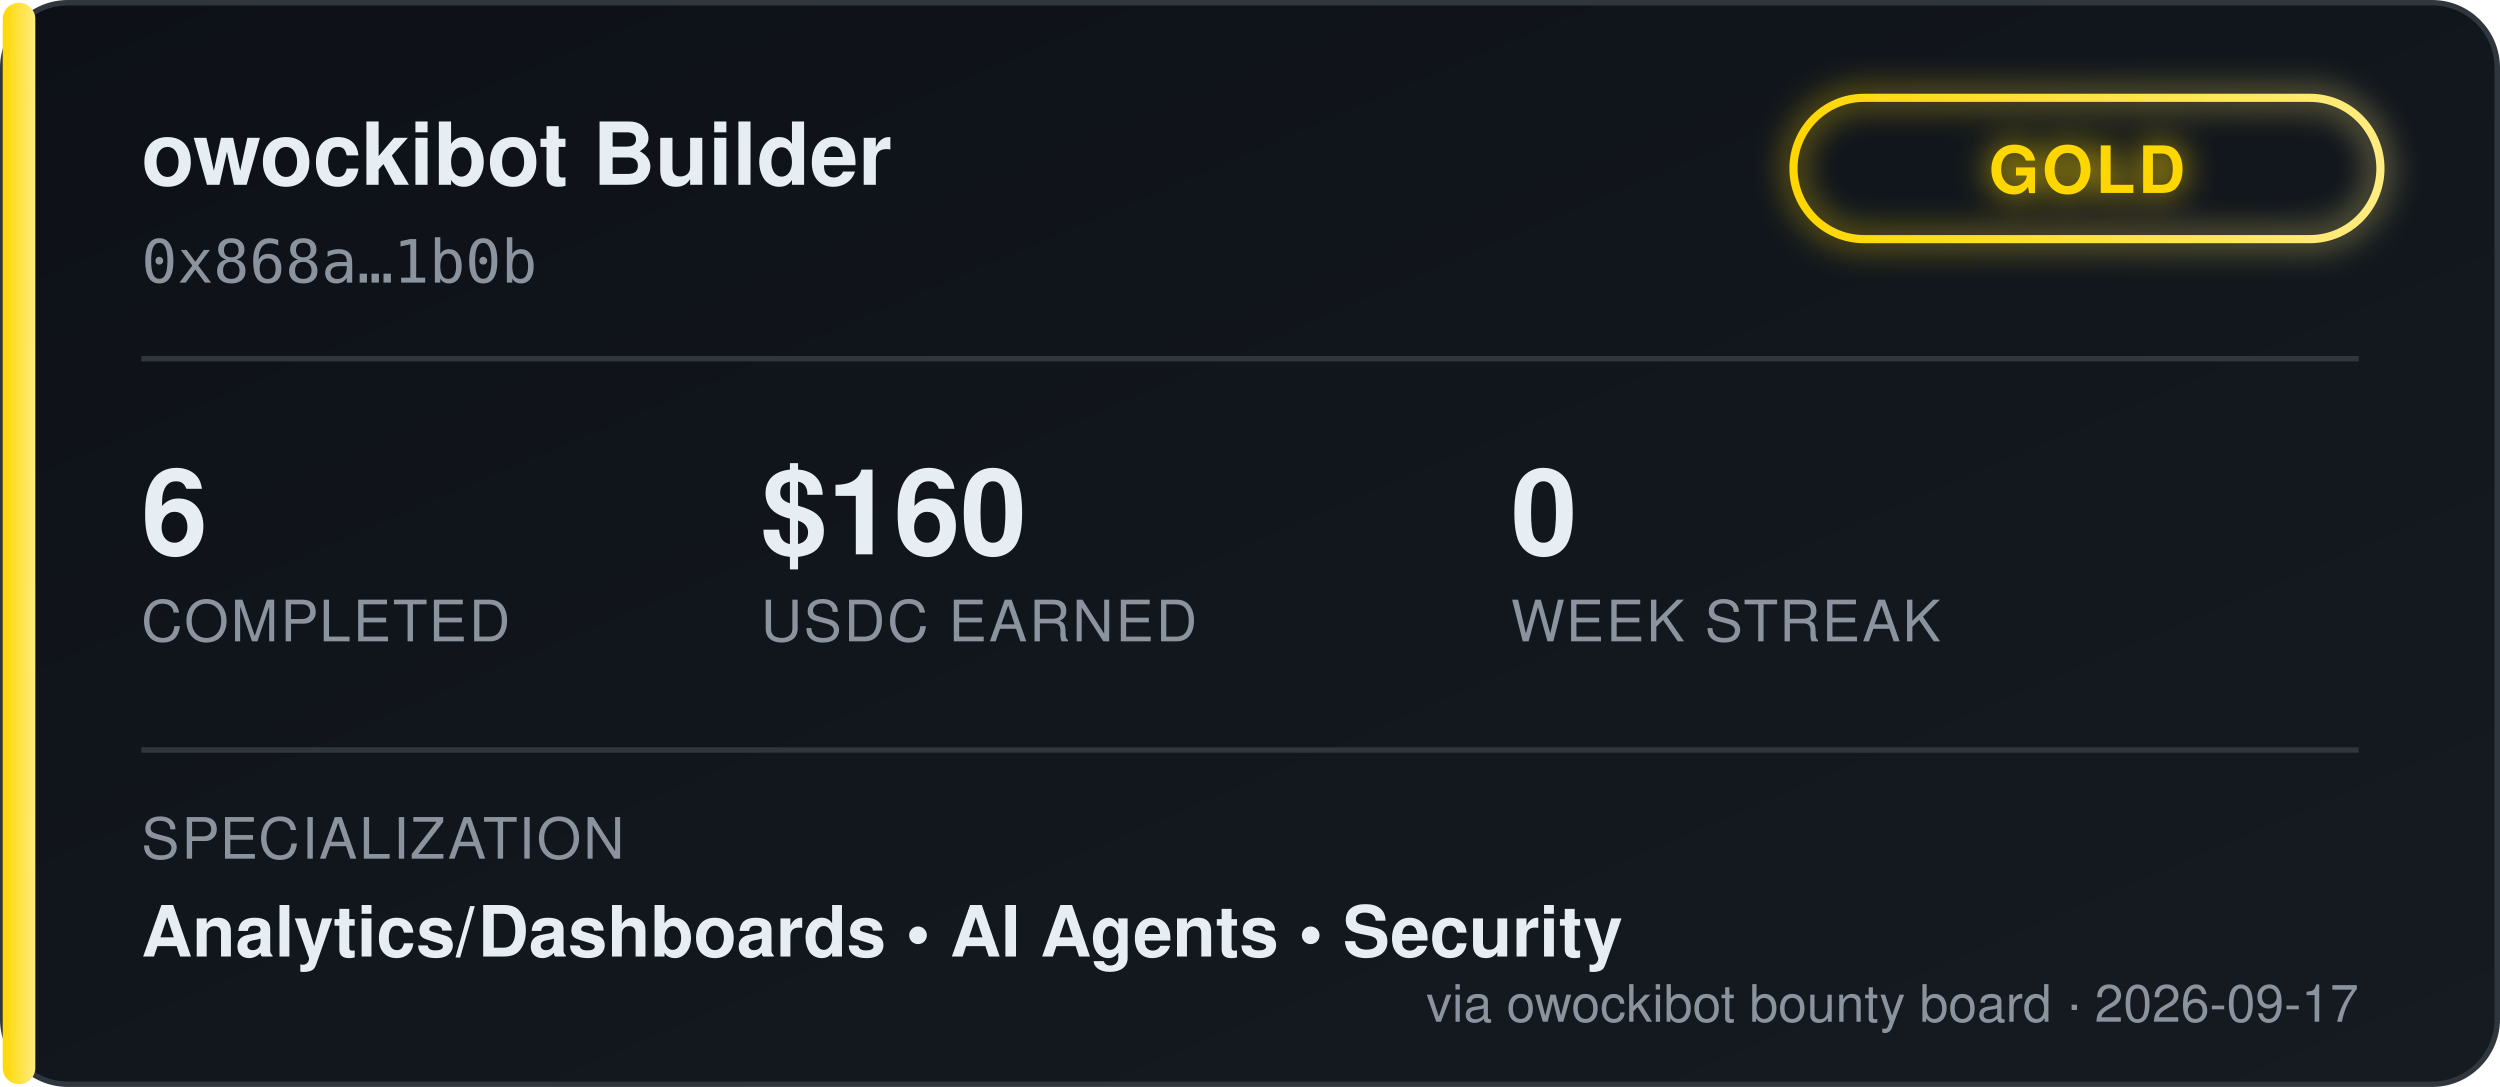
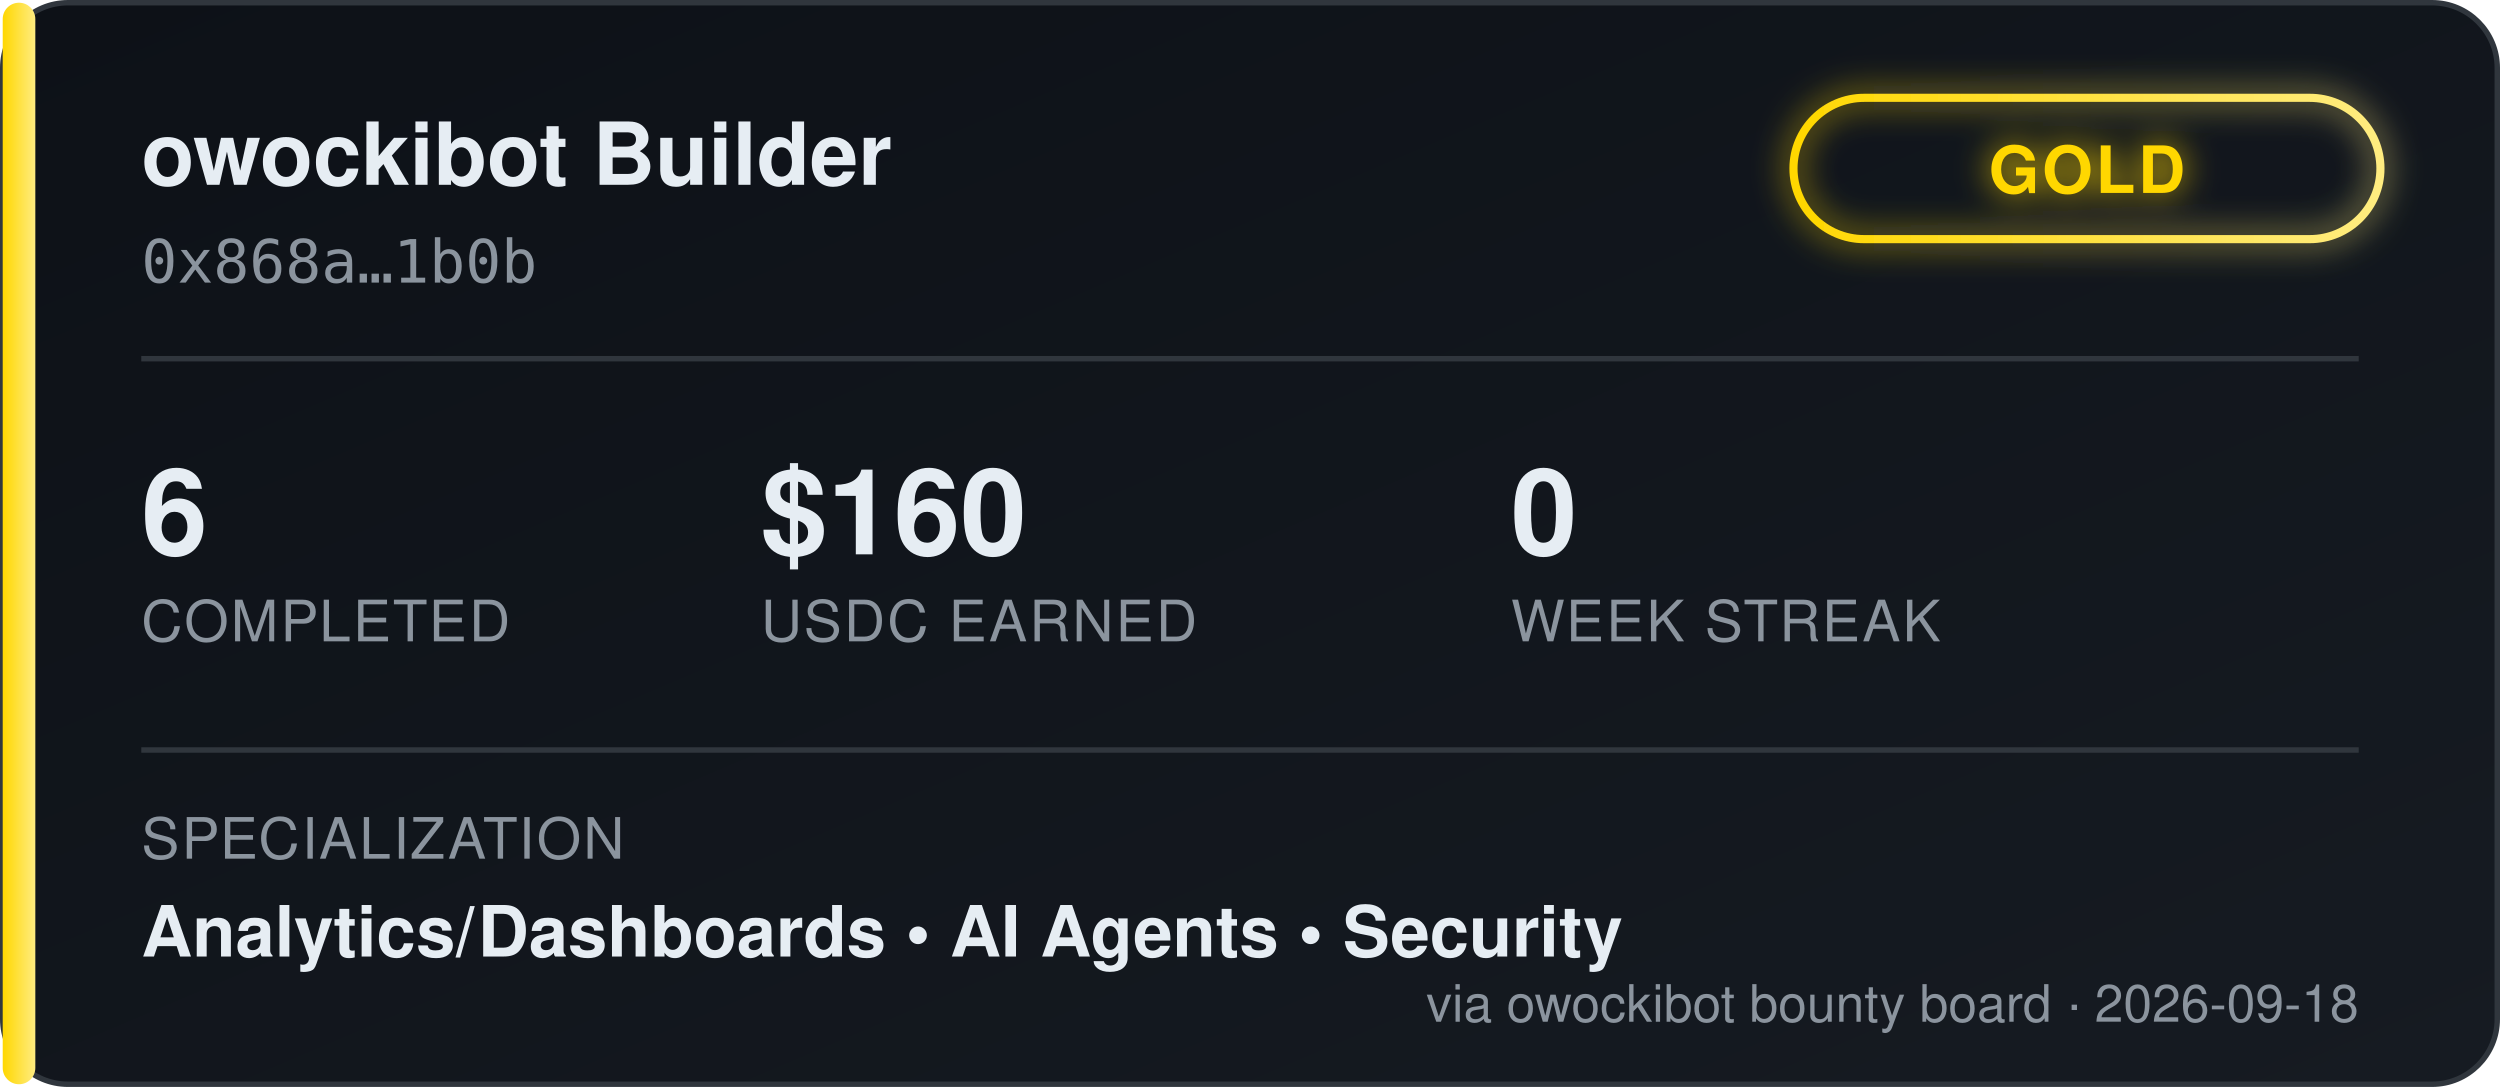
<svg xmlns="http://www.w3.org/2000/svg" width="460" height="200" viewBox="0 0 460 200" font-family="'Segoe UI', Helvetica, Arial, sans-serif">
  <defs>
    <linearGradient id="bgGrad" x1="0" y1="0" x2="1" y2="1">
      <stop offset="0%" stop-color="#0d1117" />
      <stop offset="100%" stop-color="#161b22" />
    </linearGradient>
    <linearGradient id="tierGrad" x1="0" y1="0" x2="1" y2="0">
      <stop offset="0%" stop-color="#ffd700" />
      <stop offset="100%" stop-color="#ffec80" />
    </linearGradient>
    <filter id="glow" x="-50%" y="-50%" width="200%" height="200%">
      <feGaussianBlur stdDeviation="3" result="blur" />
      <feMerge>
        <feMergeNode in="blur" />
        <feMergeNode in="SourceGraphic" />
      </feMerge>
    </filter>
  </defs>
  <rect x="0.5" y="0.5" width="459" height="199" rx="12" fill="url(#bgGrad)" stroke="#30363d" />
  <rect x="0.5" y="0.5" width="6" height="199" rx="3" fill="url(#tierGrad)" />
  <text x="26" y="34" fill="#e6edf3" font-size="16" font-weight="700">owockibot Builder</text>
  <text x="26" y="52" fill="#8b949e" font-size="11" font-family="monospace">0x868a…1b0b</text>
  <g transform="translate(330, 18)" filter="url(#glow)">
    <rect x="0" y="0" width="108" height="26" rx="13" fill="none" stroke="url(#tierGrad)" stroke-width="1.5" />
    <text x="54" y="17.5" fill="#ffd700" font-size="12" font-weight="700" text-anchor="middle" letter-spacing="0.5">GOLD</text>
  </g>
  <line x1="26" y1="66" x2="434" y2="66" stroke="#30363d" stroke-width="1" />
  <g font-size="22" font-weight="700" fill="#e6edf3">
    <text x="26" y="102">6</text>
    <text x="140" y="102">$160</text>
    <text x="278" y="102">0</text>
  </g>
  <g font-size="10.5" fill="#8b949e" letter-spacing="0.4">
    <text x="26" y="118">COMPLETED</text>
    <text x="140" y="118">USDC EARNED</text>
    <text x="278" y="118">WEEK STREAK</text>
  </g>
  <line x1="26" y1="138" x2="434" y2="138" stroke="#30363d" stroke-width="1" />
  <text x="26" y="158" fill="#8b949e" font-size="10.5" letter-spacing="0.4">SPECIALIZATION</text>
  <text x="26" y="176" fill="#e6edf3" font-size="13" font-weight="600">Analytics/Dashboards  •  AI Agents  •  Security</text>
-   <text x="434" y="188" fill="#8b949e" font-size="9.5" text-anchor="end">via owockibot bounty board · 2026-09-17</text>
+   <text x="434" y="188" fill="#8b949e" font-size="9.5" text-anchor="end">via owockibot bounty board · 2026-09-18</text>
</svg>
